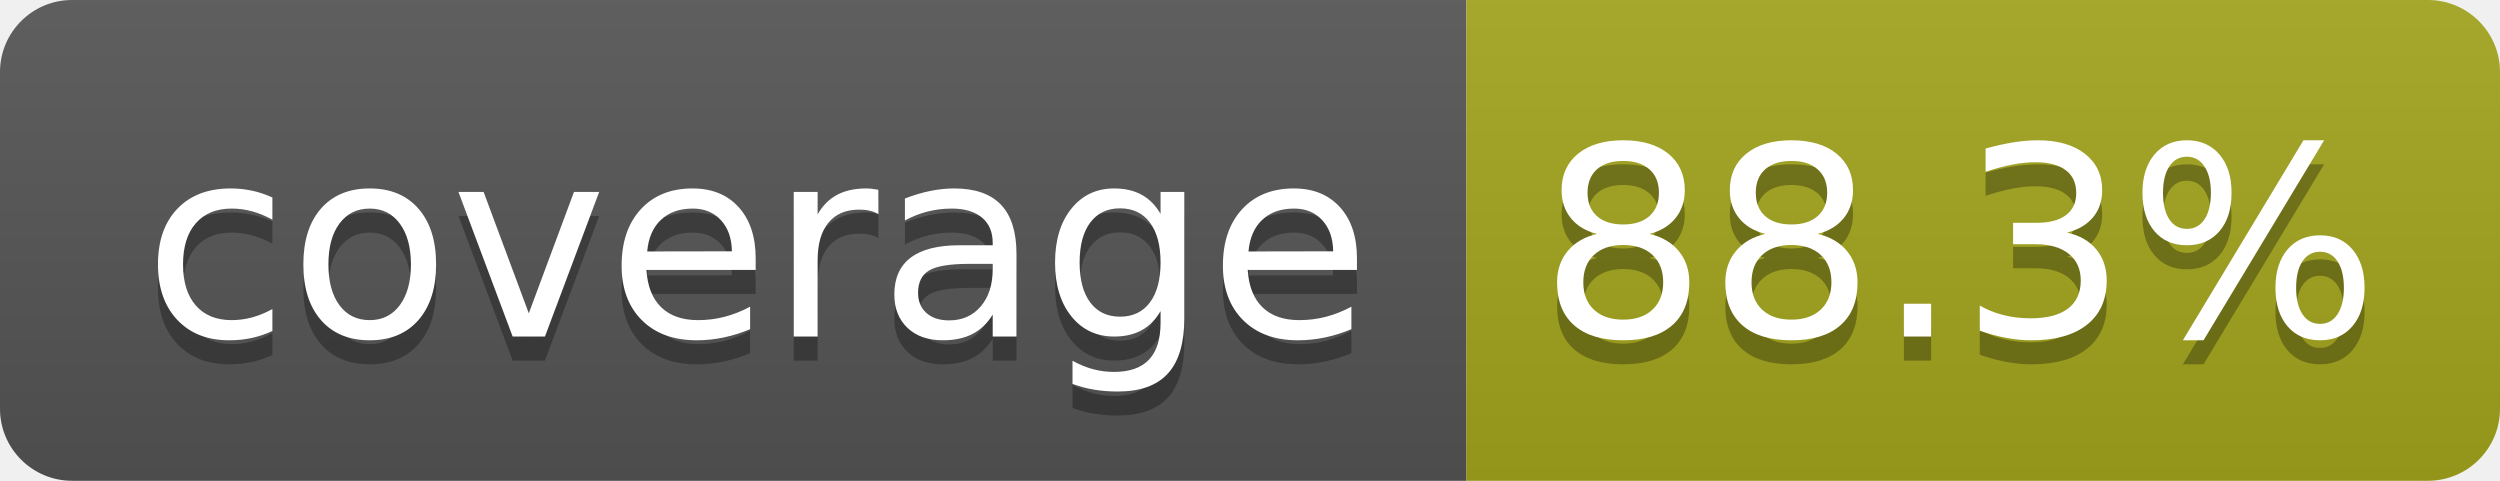
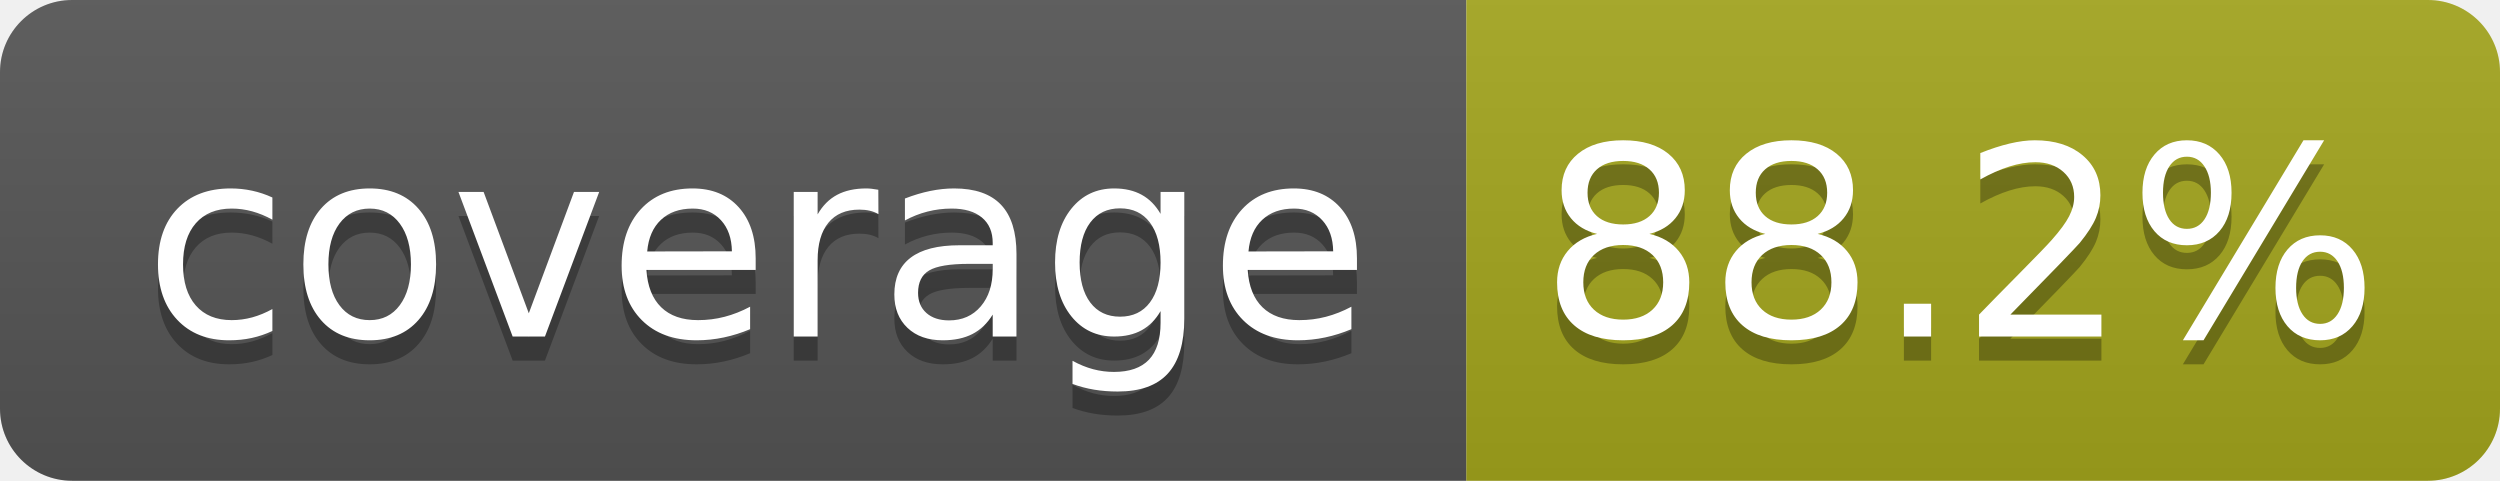
- <svg xmlns="http://www.w3.org/2000/svg" width="104" height="20" role="img" aria-label="coverage: 88.3%">
+ <svg xmlns="http://www.w3.org/2000/svg" width="104" height="20" role="img" aria-label="coverage: 88.2%">
  <linearGradient id="s" x2="0" y2="100%">
    <stop offset="0" stop-color="#bbb" stop-opacity=".1" />
    <stop offset="1" stop-opacity=".1" />
  </linearGradient>
  <clipPath id="r">
    <rect width="104" height="20" rx="3" fill="#fff" />
  </clipPath>
  <g clip-path="url(#r)">
    <rect width="61" height="20" fill="#555" />
    <rect x="61" width="43" height="20" fill="#a4a61d" />
    <rect width="104" height="20" fill="url(#s)" />
  </g>
  <g fill="#fff" text-anchor="middle" font-family="Verdana,Geneva,DejaVu Sans,sans-serif" text-rendering="geometricPrecision" font-size="110">
    <text aria-hidden="true" x="315" y="150" fill="#010101" fill-opacity=".3" transform="scale(.1)" textLength="510">coverage</text>
    <text x="315" y="140" transform="scale(.1)" fill="#fff" textLength="510">coverage</text>
-     <text aria-hidden="true" x="815" y="150" fill="#010101" fill-opacity=".3" transform="scale(.1)" textLength="330">88.3%</text>
-     <text x="815" y="140" transform="scale(.1)" fill="#fff" textLength="330">88.3%</text>
+     <text aria-hidden="true" x="815" y="150" fill="#010101" fill-opacity=".3" transform="scale(.1)" textLength="330">88.2%</text>
+     <text x="815" y="140" transform="scale(.1)" fill="#fff" textLength="330">88.2%</text>
  </g>
</svg>
